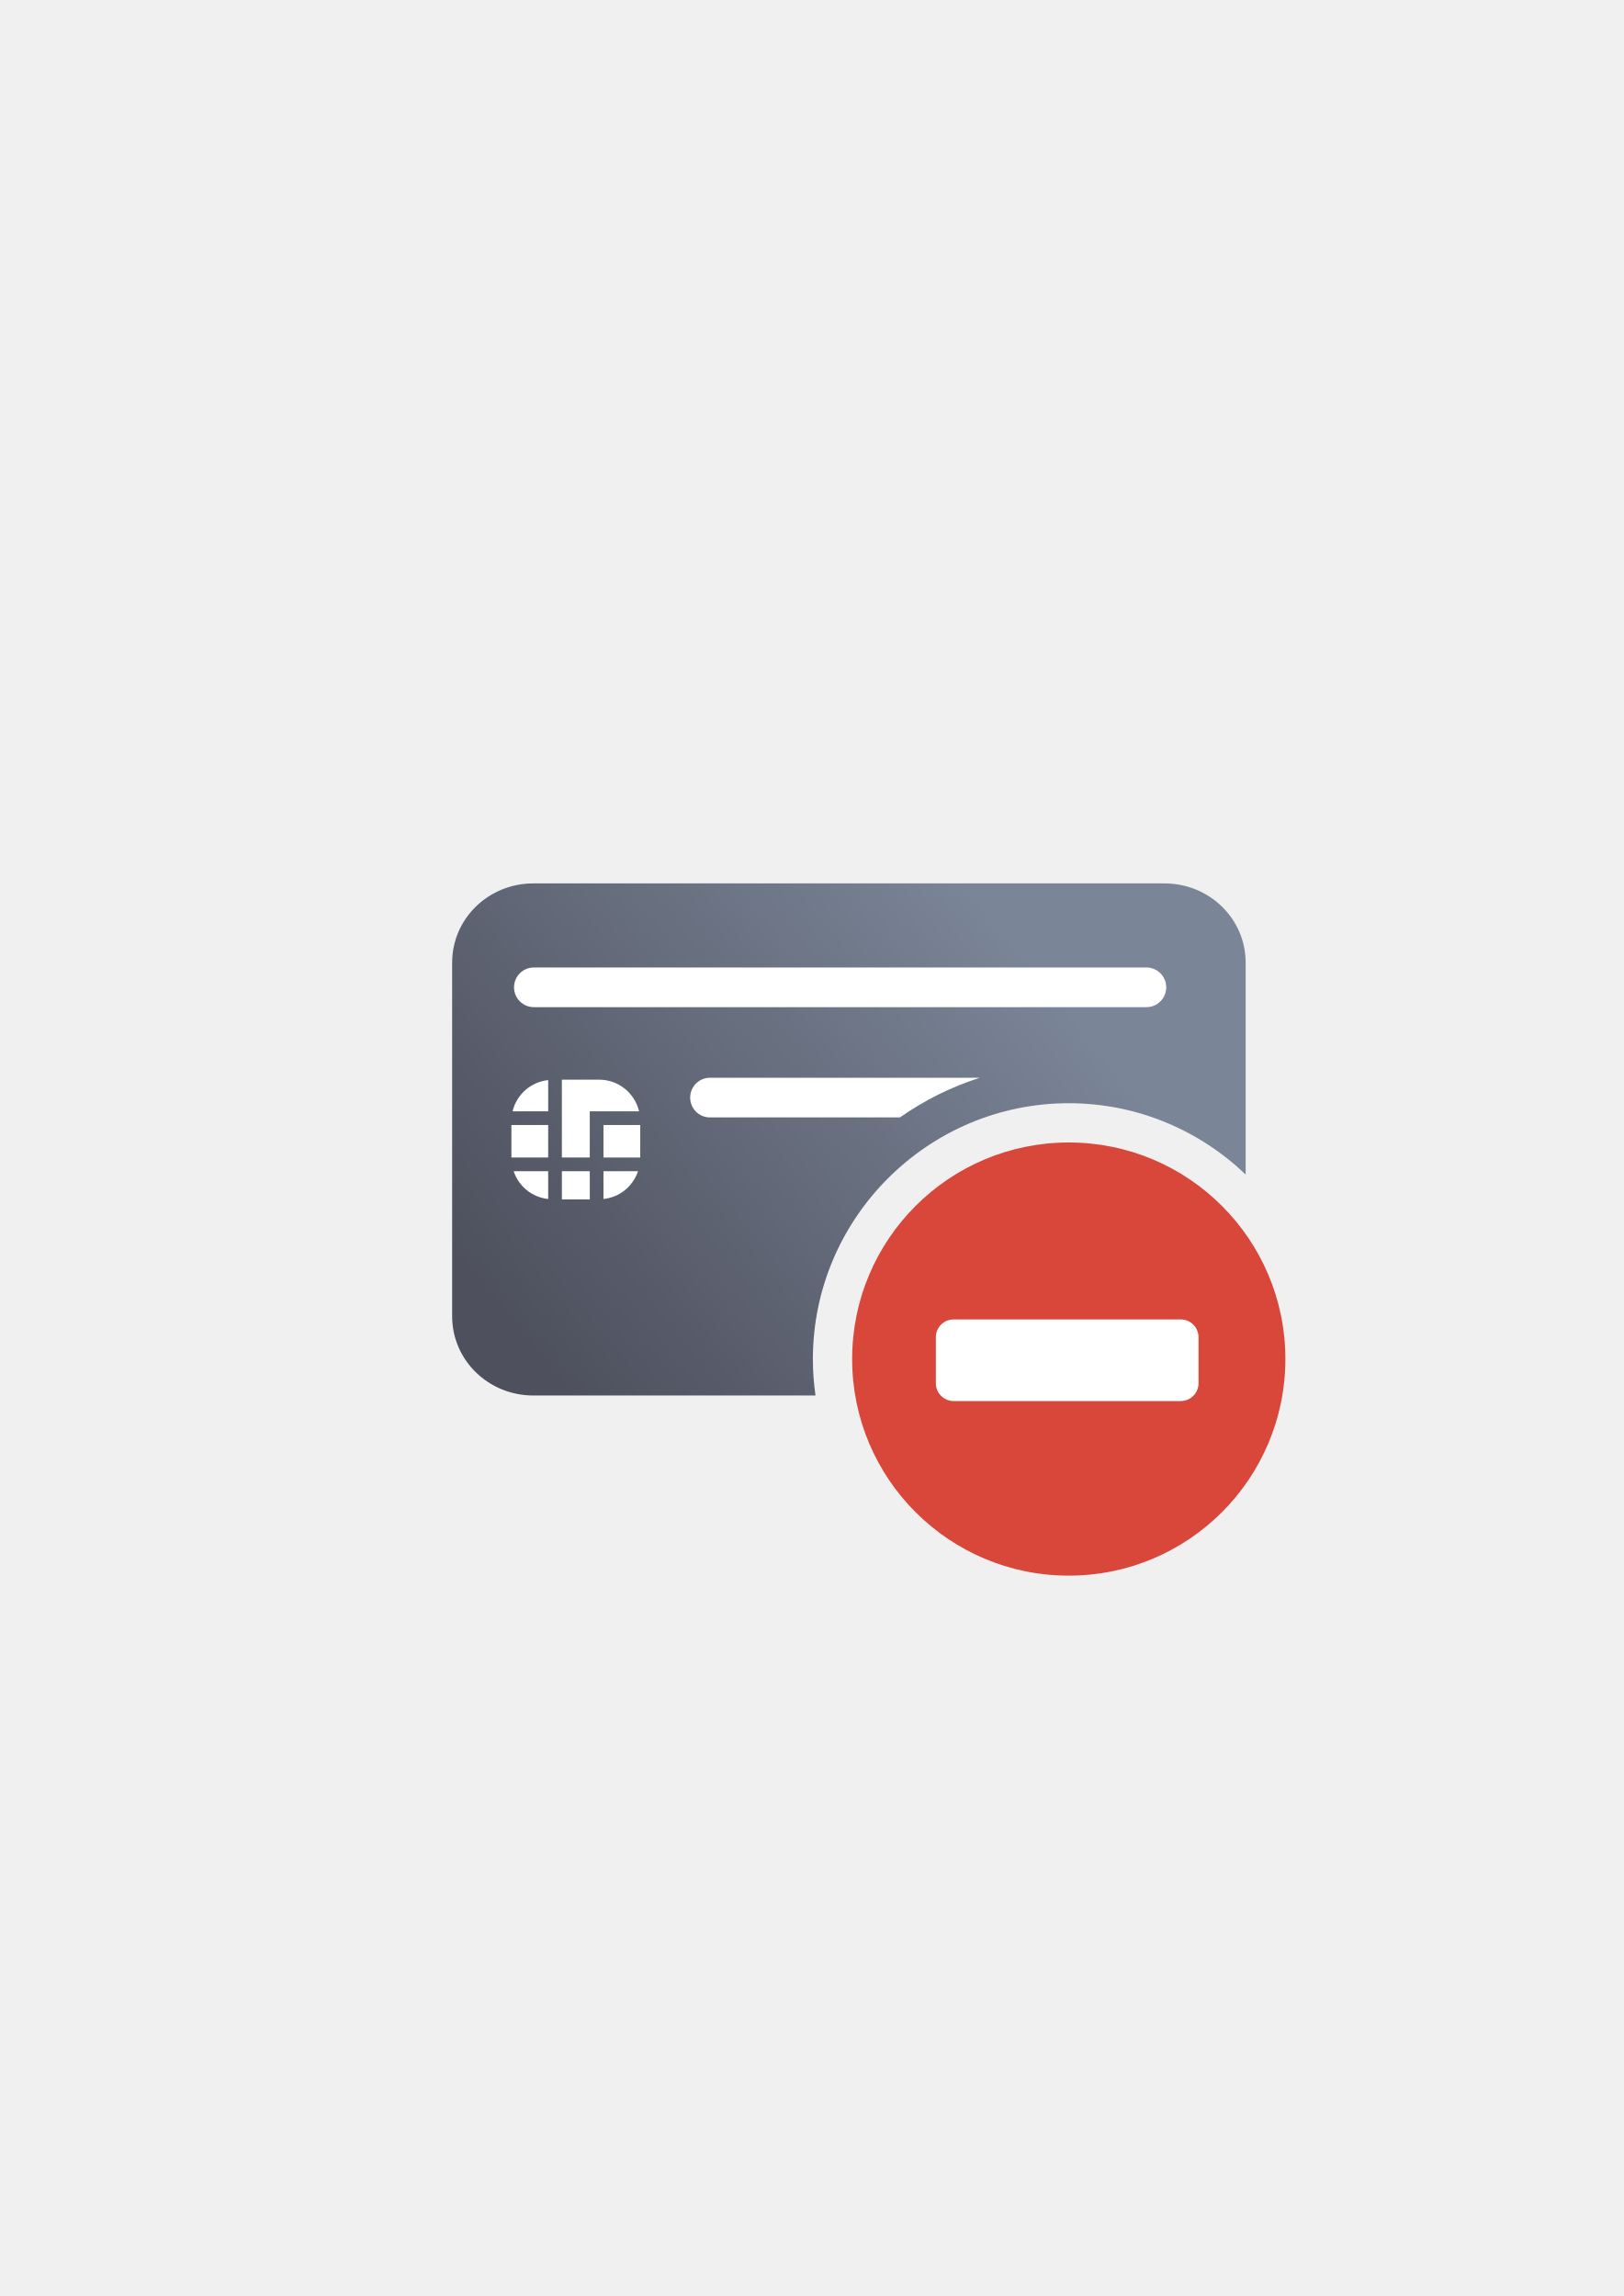
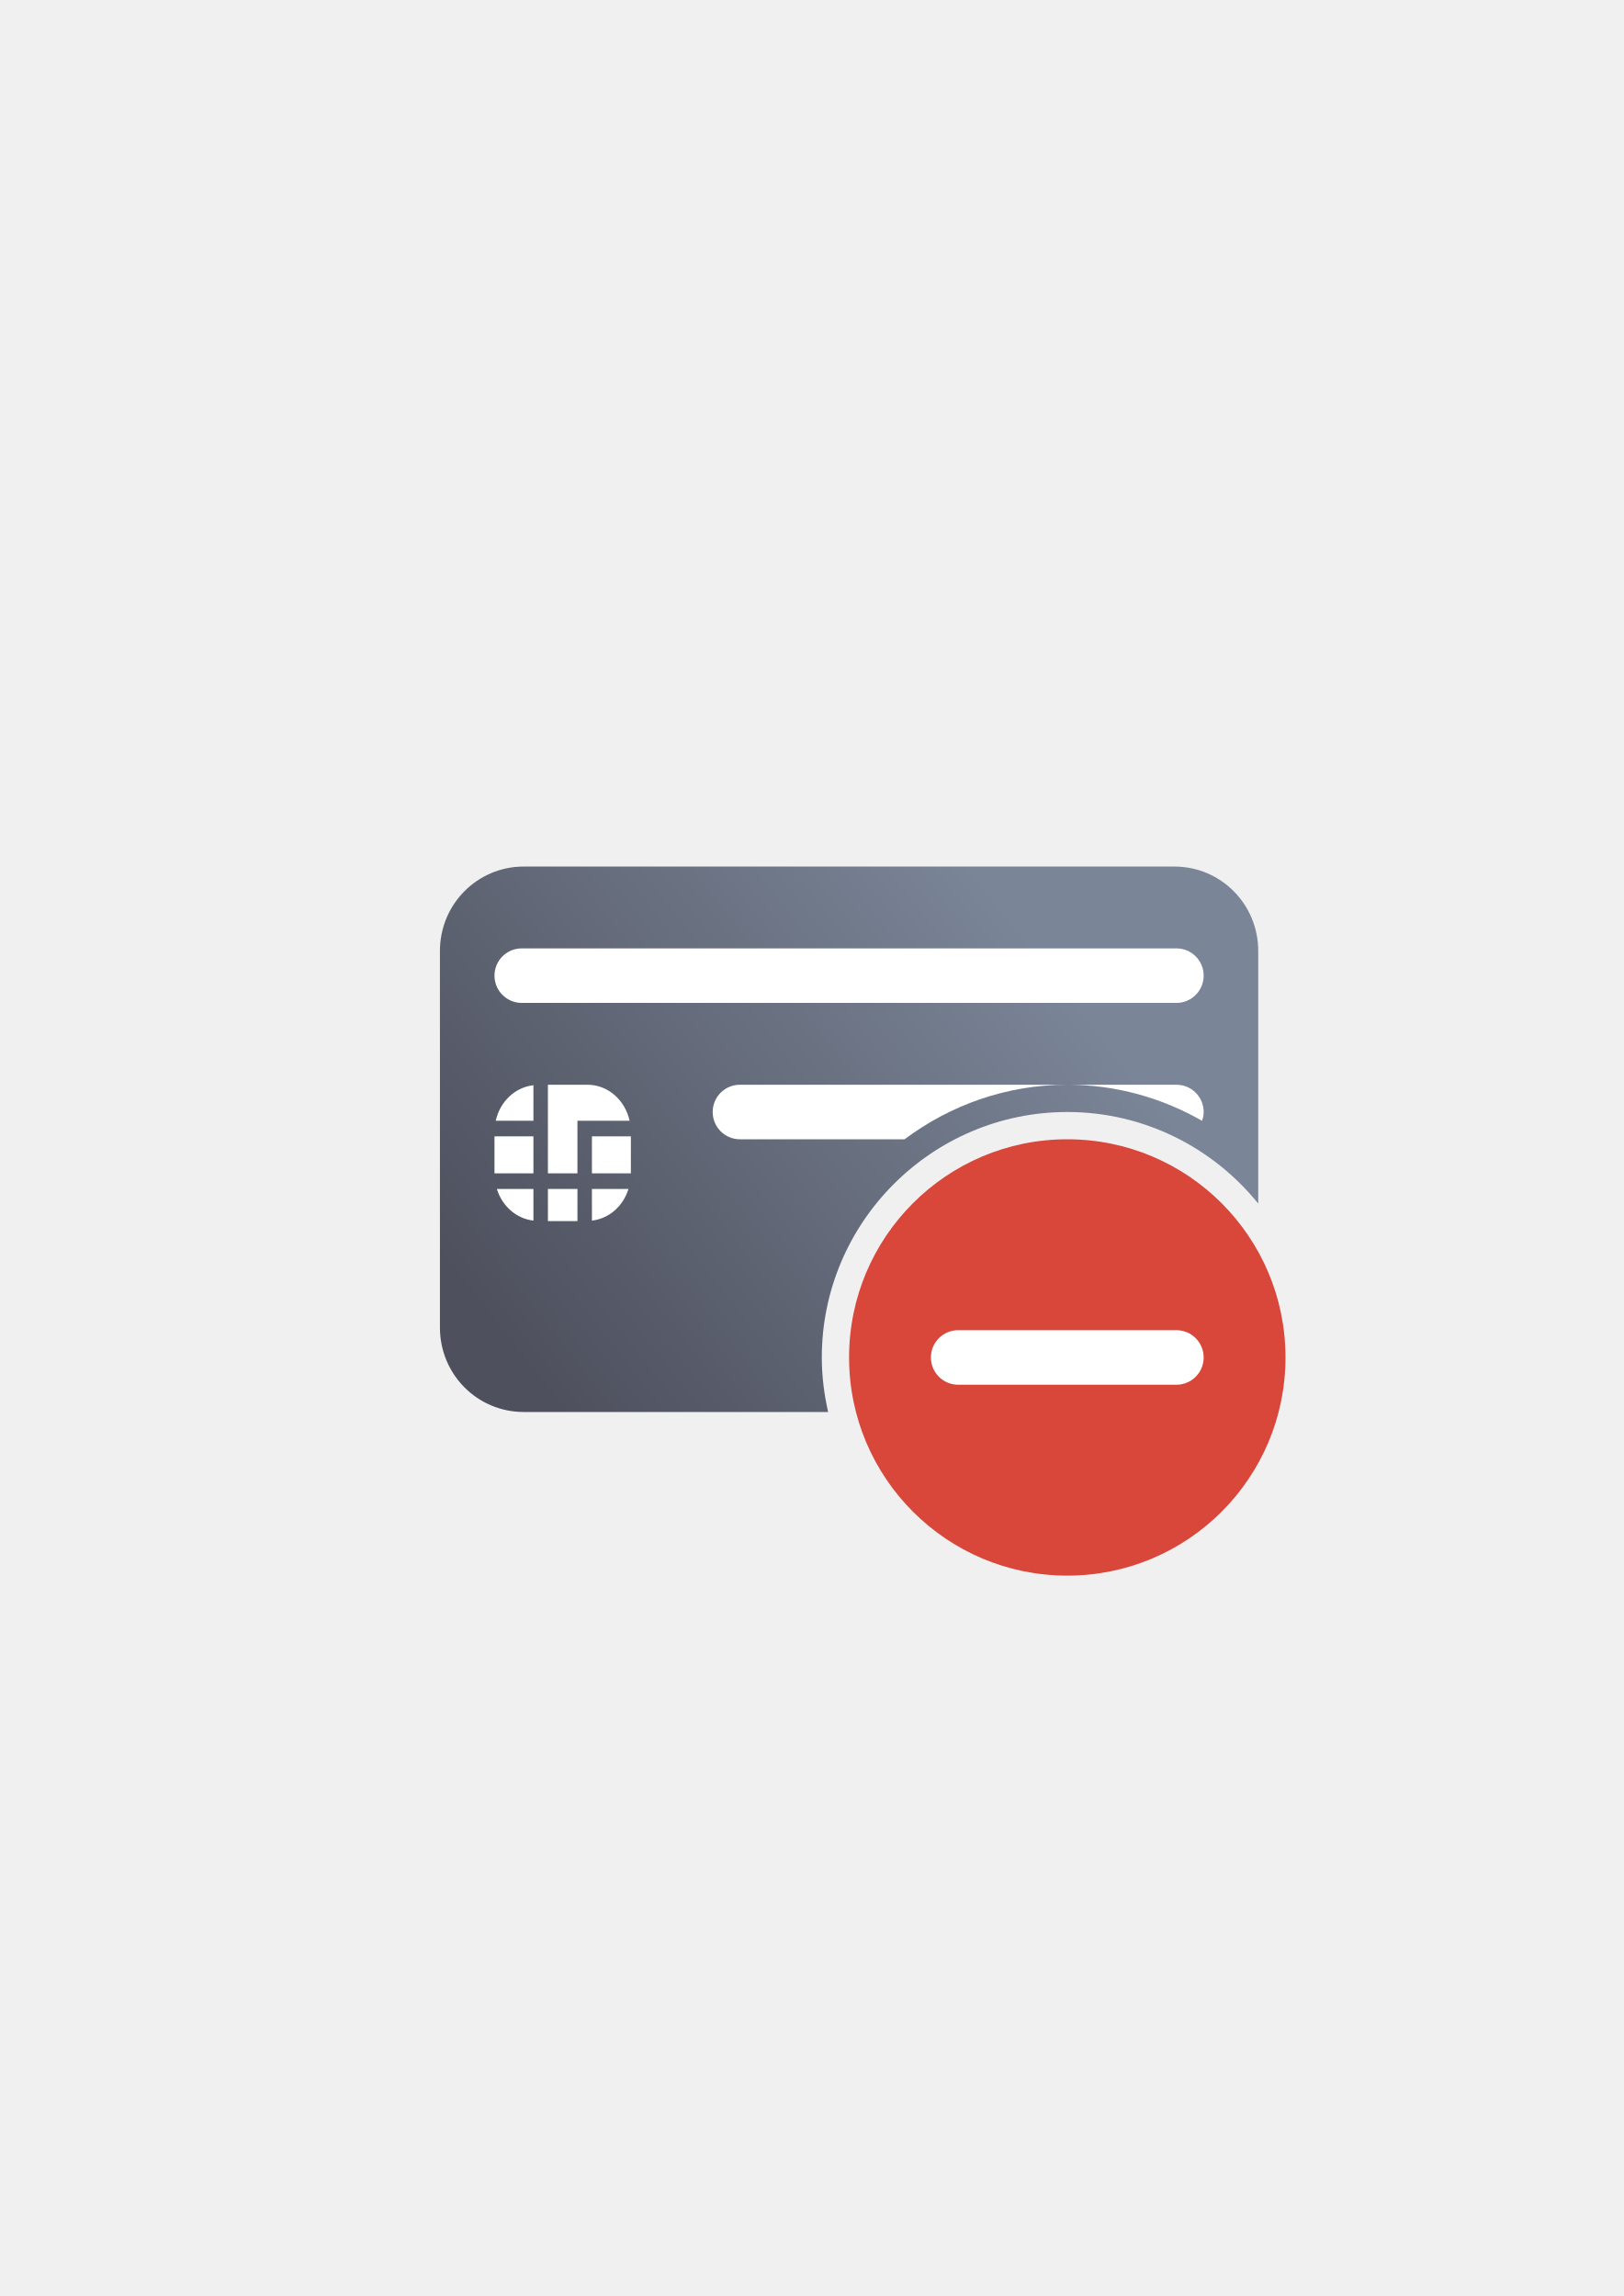
<svg xmlns="http://www.w3.org/2000/svg" xmlns:xlink="http://www.w3.org/1999/xlink" width="210mm" height="297mm" viewBox="0 0 744.094 1052.362" id="svg2" version="1.1">
  <defs id="defs4">
-     <linearGradient xlink:href="#linearGradient4321" id="linearGradient4208" x1="226.846" y1="638.235" x2="454.331" y2="458.068" gradientUnits="userSpaceOnUse" gradientTransform="matrix(1.009587,0,0,0.9848049,-2.257627,-30.91457)" />
+     <linearGradient xlink:href="#linearGradient4321" id="linearGradient4208" x1="226.846" y1="638.235" x2="454.331" y2="458.068" gradientUnits="userSpaceOnUse" gradientTransform="matrix(1.041123,0,0,1.048921,-14.39819,-67.00851)" />
    <linearGradient id="linearGradient4321">
      <stop id="stop4323" offset="0" style="stop-color:#4e505d;stop-opacity:1;" />
      <stop id="stop4325" offset="1" style="stop-color:#7a8597;stop-opacity:1" />
    </linearGradient>
  </defs>
  <g id="layer1">
-     <g id="g4240">
-       <rect y="322.345" x="189.025" height="400" width="400" id="rect3336-1" style="fill:none;fill-rule:evenodd;stroke:none;stroke-width:1px;stroke-linecap:butt;stroke-linejoin:miter;stroke-opacity:1" />
-       <rect y="322.184" x="189.045" height="400" width="400" id="rect3336-4" style="fill:none;fill-rule:evenodd;stroke:none;stroke-width:1px;stroke-linecap:butt;stroke-linejoin:miter;stroke-opacity:1" />
-       <path id="rect3789" d="M 244.441 404.904 C 223.812 404.904 207.205 421.103 207.205 441.227 L 207.205 603.299 C 207.205 623.422 223.812 639.623 244.441 639.623 L 373.715 639.623 C 372.929 634.164 372.516 628.588 372.516 622.918 C 372.516 558.363 425.227 505.654 489.781 505.654 C 521.17 505.654 549.756 518.118 570.846 538.344 L 570.846 441.227 C 570.846 421.103 554.239 404.904 533.609 404.904 L 244.441 404.904 z M 489.781 541.654 C 444.677 541.654 408.516 577.813 408.516 622.918 C 408.516 628.65 409.103 634.236 410.215 639.623 L 533.609 639.623 C 551.707 639.623 566.706 627.153 570.115 610.506 C 564.194 571.359 530.663 541.654 489.781 541.654 z " style="fill:url(#linearGradient4208);fill-opacity:1;stroke:none;stroke-width:16.954;stroke-linecap:round;stroke-linejoin:round;stroke-miterlimit:4;stroke-dasharray:none;stroke-dashoffset:0;stroke-opacity:1" />
-       <rect style="fill:#ffffff;fill-opacity:1" id="rect9" height="14.892" width="16.858" y="515.643" x="276.55" />
-       <rect style="fill:#ffffff;fill-opacity:1" id="rect11" height="14.892" width="16.856" y="515.643" x="234.363" />
-       <path style="fill:#ffffff;fill-opacity:1" id="path13" d="m 251.219,549.556 0,-12.74 -15.827,0 c 2.281,6.887 8.378,11.955 15.827,12.74 z" />
-       <rect style="fill:#ffffff;fill-opacity:1" id="rect15" height="12.938" width="12.786" y="536.816" x="257.495" />
-       <path style="fill:#ffffff;fill-opacity:1" id="path17" d="m 292.378,536.815 -15.828,0 0,12.74 c 7.449,-0.785 13.546,-5.853 15.828,-12.74 z" />
-       <path style="fill:#ffffff;fill-opacity:1" id="path19" d="m 270.28,509.371 3.141,0 3.129,0 16.312,0 c -1.954,-8.302 -9.367,-14.5 -18.272,-14.5 l -17.101,0 0,35.672 12.786,0 0,-21.172 0.005,0 z" />
-       <path style="fill:#ffffff;fill-opacity:1" id="path21" d="m 251.219,495.063 c -8.006,0.838 -14.504,6.63 -16.312,14.308 l 16.312,0 0,-14.308 z" />
-       <rect ry="9.09" y="443.444" x="235.565" height="18.18" width="298.88" id="rect4238" style="color:#252525;clip-rule:nonzero;display:inline;overflow:visible;visibility:visible;opacity:18000004;isolation:auto;mix-blend-mode:normal;color-interpolation:sRGB;color-interpolation-filters:linearRGB;solid-color:#252525;solid-opacity:1;fill:#ffffff;fill-opacity:1;fill-rule:nonzero;stroke:none;stroke-width:50;stroke-linecap:square;stroke-linejoin:round;stroke-miterlimit:4;stroke-dasharray:none;stroke-dashoffset:0;stroke-opacity:1;color-rendering:auto;image-rendering:auto;shape-rendering:auto;text-rendering:auto;enable-background:accumulate" />
-       <path id="rect4240" d="M 325.375 493.984 C 320.339 493.984 316.285 498.038 316.285 503.074 C 316.285 508.11 320.339 512.164 325.375 512.164 L 412.412 512.164 C 423.522 504.363 435.839 498.186 449.018 493.984 L 325.375 493.984 z " style="color:#252525;clip-rule:nonzero;display:inline;overflow:visible;visibility:visible;opacity:18000004;isolation:auto;mix-blend-mode:normal;color-interpolation:sRGB;color-interpolation-filters:linearRGB;solid-color:#252525;solid-opacity:1;fill:#ffffff;fill-opacity:1;fill-rule:nonzero;stroke:none;stroke-width:50;stroke-linecap:square;stroke-linejoin:round;stroke-miterlimit:4;stroke-dasharray:none;stroke-dashoffset:0;stroke-opacity:1;color-rendering:auto;image-rendering:auto;shape-rendering:auto;text-rendering:auto;enable-background:accumulate" />
-       <rect y="322.27" x="189.145" height="400" width="400" id="rect3336" style="fill:none;fill-rule:evenodd;stroke:none;stroke-width:1px;stroke-linecap:butt;stroke-linejoin:miter;stroke-opacity:1" />
-       <g transform="matrix(1.045638,-0.07484384,0.07484384,1.045638,-72.17145,1.972986)" id="g4197" />
-       <rect style="opacity:1;fill:#ffffff;fill-opacity:1;stroke:#ffffff;stroke-width:30.866;stroke-linecap:round;stroke-linejoin:round;stroke-miterlimit:4;stroke-dasharray:none;stroke-opacity:1" id="rect4313" width="120.376" height="37.409" x="428.868" y="604.754" ry="8.149" />
-       <path style="fill:#d9463a;fill-opacity:1;fill-rule:evenodd;stroke:none;stroke-width:16;stroke-miterlimit:4;stroke-dasharray:none;stroke-opacity:1" d="m 589.045,622.919 c 0,-54.83 -44.435,-99.265 -99.265,-99.265 -54.83,0 -99.265,44.435 -99.265,99.265 0,54.83 44.435,99.265 99.265,99.265 54.83,0 99.265,-44.435 99.265,-99.265 z" id="path3359" />
-       <rect ry="8.149" y="604.754" x="428.868" height="37.409" width="120.376" id="rect4202" style="opacity:1;fill:#ffffff;fill-opacity:1;stroke:none;stroke-width:16;stroke-linecap:round;stroke-linejoin:round;stroke-miterlimit:4;stroke-dasharray:none;stroke-opacity:1" />
-     </g>
+     <rect style="fill:none;fill-rule:evenodd;stroke:none;stroke-width:1px;stroke-linecap:butt;stroke-linejoin:miter;stroke-opacity:1" id="rect3336" width="399.98" height="399.839" x="189.107" y="322.345" />
+     <rect style="fill:none;fill-rule:evenodd;stroke:none;stroke-width:1px;stroke-linecap:butt;stroke-linejoin:miter;stroke-opacity:1" id="rect3336-4" width="399.98" height="399.839" x="189.127" y="322.184" />
+     <path style="fill:url(#linearGradient4208);fill-opacity:1;stroke:none;stroke-width:16.954;stroke-linecap:round;stroke-linejoin:round;stroke-miterlimit:4;stroke-dasharray:none;stroke-dashoffset:0;stroke-opacity:1" d="m 240.01,397.183 c -21.274,0 -38.403,17.263 -38.403,38.696 l 0,172.608 c 0,21.433 17.13,38.696 38.403,38.696 l 139.502,0 c -1.841,-8.055 -2.905,-16.399 -2.905,-25 0,-61.99 50.511,-112.5 112.5,-112.5 35.306,0 66.853,16.409 87.5,41.968 l 0,-115.772 c 0,-21.434 -17.13,-38.696 -38.403,-38.696 l -298.194,0 z M 495.357,547.184 c -45.03,0 -81.25,36.22 -81.25,81.25 0,6.474 0.83,12.722 2.246,18.75 l 121.851,0 c 18.453,0 33.734,-13.014 37.476,-30.444 -5.641,-39.436 -39.272,-69.556 -80.322,-69.556 z" id="rect3789" />
+     <rect x="271.263" y="520.84" width="17.844" height="16.959" id="rect9" style="fill:#ffffff;fill-opacity:1" />
+     <rect x="226.607" y="520.84" width="17.843" height="16.959" id="rect11" style="fill:#ffffff;fill-opacity:1" />
+     <path d="m 244.45,559.457 0,-14.508 -16.753,0 c 2.415,7.843 8.869,13.614 16.753,14.508 z" id="path13" style="fill:#ffffff;fill-opacity:1" />
+     <rect x="251.093" y="544.951" width="13.534" height="14.734" id="rect15" style="fill:#ffffff;fill-opacity:1" />
+     <path d="m 288.017,544.95 -16.755,0 0,14.508 c 7.885,-0.9 14.339,-6.665 16.755,-14.508 z" id="path17" style="fill:#ffffff;fill-opacity:1" />
+     <path d="m 264.626,513.696 3.324,0 3.312,0 17.266,0 c -2.068,-9.453 -9.915,-16.513 -19.341,-16.513 l -18.101,0 0,40.623 13.535,0 0,-24.11 0.005,0 z" id="path19" style="fill:#ffffff;fill-opacity:1" />
+     <path d="m 244.45,497.404 c -8.475,0.95 -15.352,7.55 -17.266,16.293 l 17.266,0 0,-16.293 z" id="path21" style="fill:#ffffff;fill-opacity:1" />
+     <rect style="color:#252525;clip-rule:nonzero;display:inline;overflow:visible;visibility:visible;opacity:1;isolation:auto;mix-blend-mode:normal;color-interpolation:sRGB;color-interpolation-filters:linearRGB;solid-color:#252525;solid-opacity:1;fill:#ffffff;fill-opacity:1;fill-rule:nonzero;stroke:none;stroke-width:50;stroke-linecap:square;stroke-linejoin:round;stroke-miterlimit:4;stroke-dasharray:none;stroke-dashoffset:0;stroke-opacity:1;color-rendering:auto;image-rendering:auto;shape-rendering:auto;text-rendering:auto;enable-background:accumulate" id="rect4238" width="325" height="25.001" x="226.607" y="434.683" ry="12.5" />
+     <path style="color:#252525;clip-rule:nonzero;display:inline;overflow:visible;visibility:visible;opacity:1;isolation:auto;mix-blend-mode:normal;color-interpolation:sRGB;color-interpolation-filters:linearRGB;solid-color:#252525;solid-opacity:1;fill:#ffffff;fill-opacity:1;fill-rule:nonzero;stroke:none;stroke-width:50;stroke-linecap:square;stroke-linejoin:round;stroke-miterlimit:4;stroke-dasharray:none;stroke-dashoffset:0;stroke-opacity:1;color-rendering:auto;image-rendering:auto;shape-rendering:auto;text-rendering:auto;enable-background:accumulate" d="m 339.107,497.184 c -6.925,0 -12.5,5.575 -12.5,12.5 0,6.925 5.575,12.5 12.5,12.5 l 75.44,0 c 20.865,-15.62 46.629,-25 74.561,-25 l -150,0 z m 150,0 c 22.443,0 43.492,6.074 61.743,16.528 0.449,-1.263 0.756,-2.597 0.756,-4.028 0,-6.925 -5.575,-12.5 -12.5,-12.5 l -50,0 z" id="rect4240" />
+     <path style="fill:#d9463a;fill-opacity:1;fill-rule:evenodd;stroke:none;stroke-width:16;stroke-miterlimit:4;stroke-dasharray:none;stroke-opacity:1" d="m 589.107,622.184 c 0,-55.236 -44.764,-100 -100,-100 -55.236,0 -100,44.764 -100,100 0,55.236 44.765,100 100,100 55.236,0 100,-44.764 100,-100 z" id="path3359" />
+     <rect style="opacity:1;fill:#ffffff;fill-opacity:1;stroke:none;stroke-width:2;stroke-linecap:butt;stroke-linejoin:miter;stroke-miterlimit:4;stroke-dasharray:none;stroke-dashoffset:0;stroke-opacity:1" id="rect4683" width="125" height="25.001" x="426.607" y="609.683" ry="12.5" />
  </g>
</svg>
